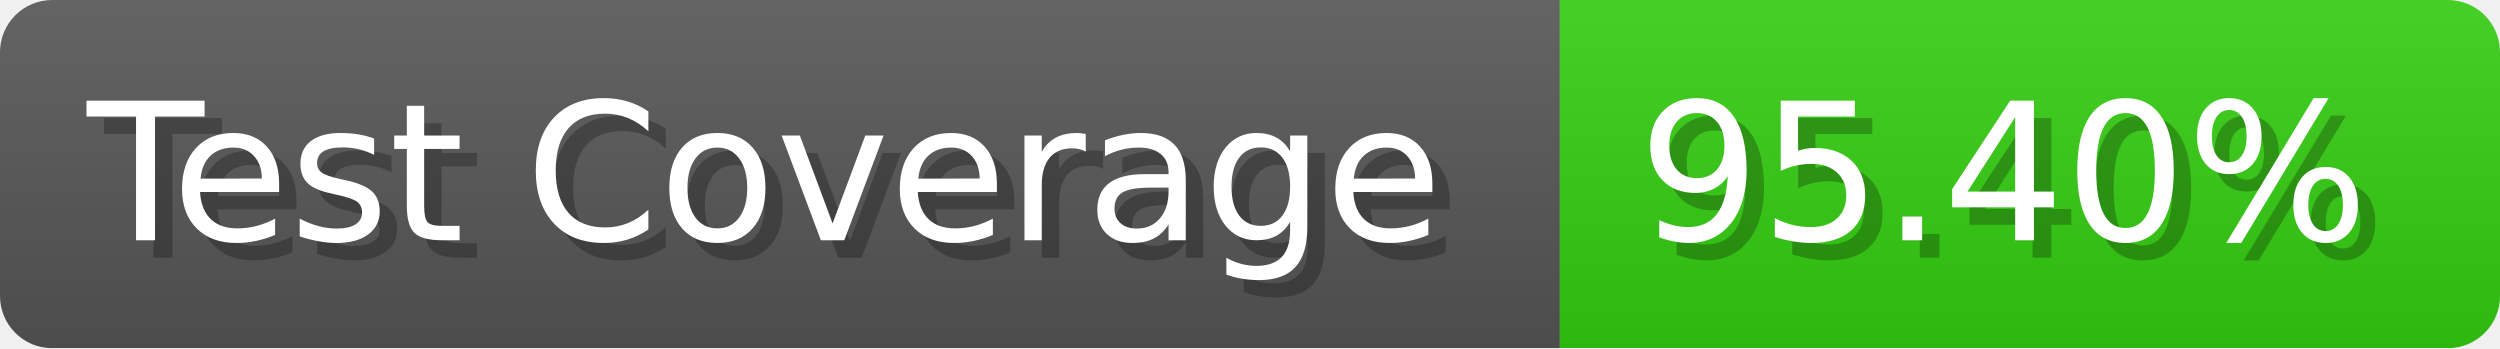
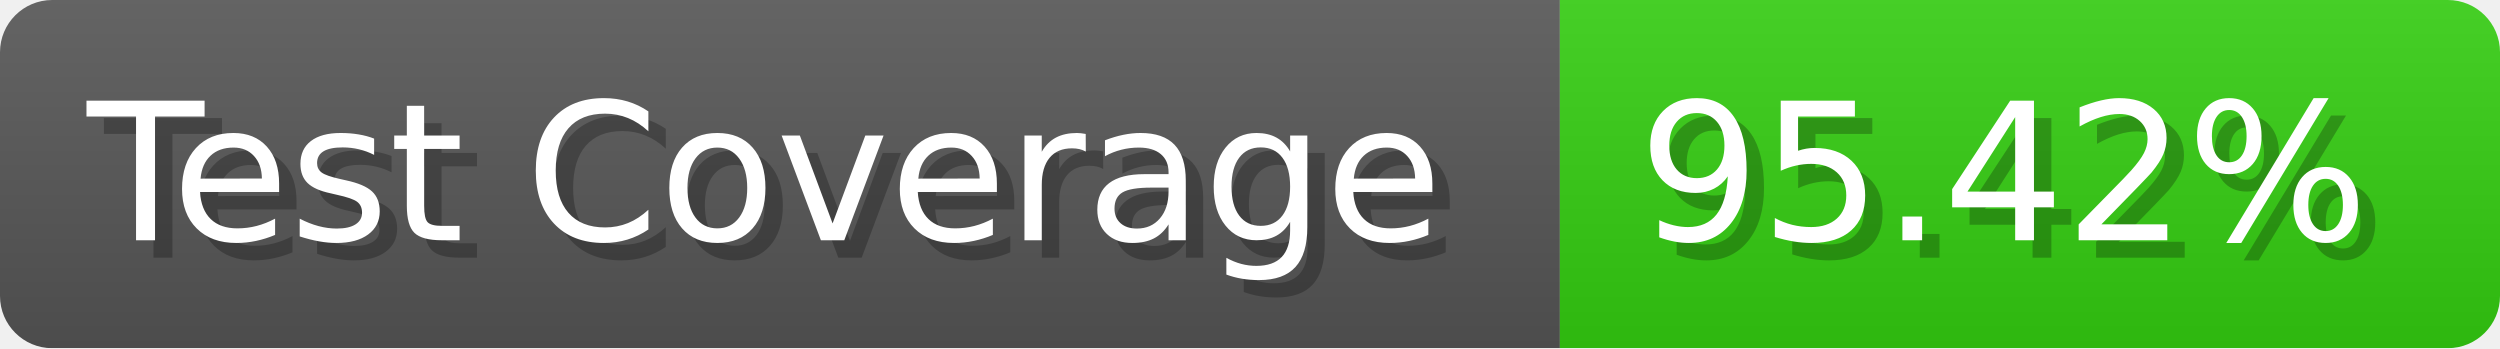
- <svg xmlns="http://www.w3.org/2000/svg" width="143.6" height="20" viewBox="0 0 1436 200" role="img" aria-label="Test Coverage: 95.40%">
+ <svg xmlns="http://www.w3.org/2000/svg" width="143.6" height="20" viewBox="0 0 1436 200" role="img" aria-label="Test Coverage: 95.42%">
  <linearGradient id="a" x2="0" y2="100%">
    <stop offset="0" stop-opacity=".1" stop-color="#EEE" />
    <stop offset="1" stop-opacity=".1" />
  </linearGradient>
  <mask id="m">
    <rect width="1436" height="200" rx="30" fill="#FFF" />
  </mask>
  <g mask="url(#m)">
    <rect width="896" height="200" fill="#555" />
    <rect width="540" height="200" fill="#3C1" x="896" />
    <rect width="1436" height="200" fill="url(#a)" />
  </g>
  <g aria-hidden="true" fill="#fff" text-anchor="start" font-family="Verdana,DejaVu Sans,sans-serif" font-size="110">
    <text x="60" y="148" textLength="796" fill="#000" opacity="0.25">Test Coverage</text>
    <text x="50" y="138" textLength="796">Test Coverage</text>
-     <text x="951" y="148" textLength="440" fill="#000" opacity="0.25">95.40%</text>
-     <text x="941" y="138" textLength="440">95.40%</text>
+     <text x="951" y="148" textLength="440" fill="#000" opacity="0.25">95.42%</text>
+     <text x="941" y="138" textLength="440">95.42%</text>
  </g>
</svg>
